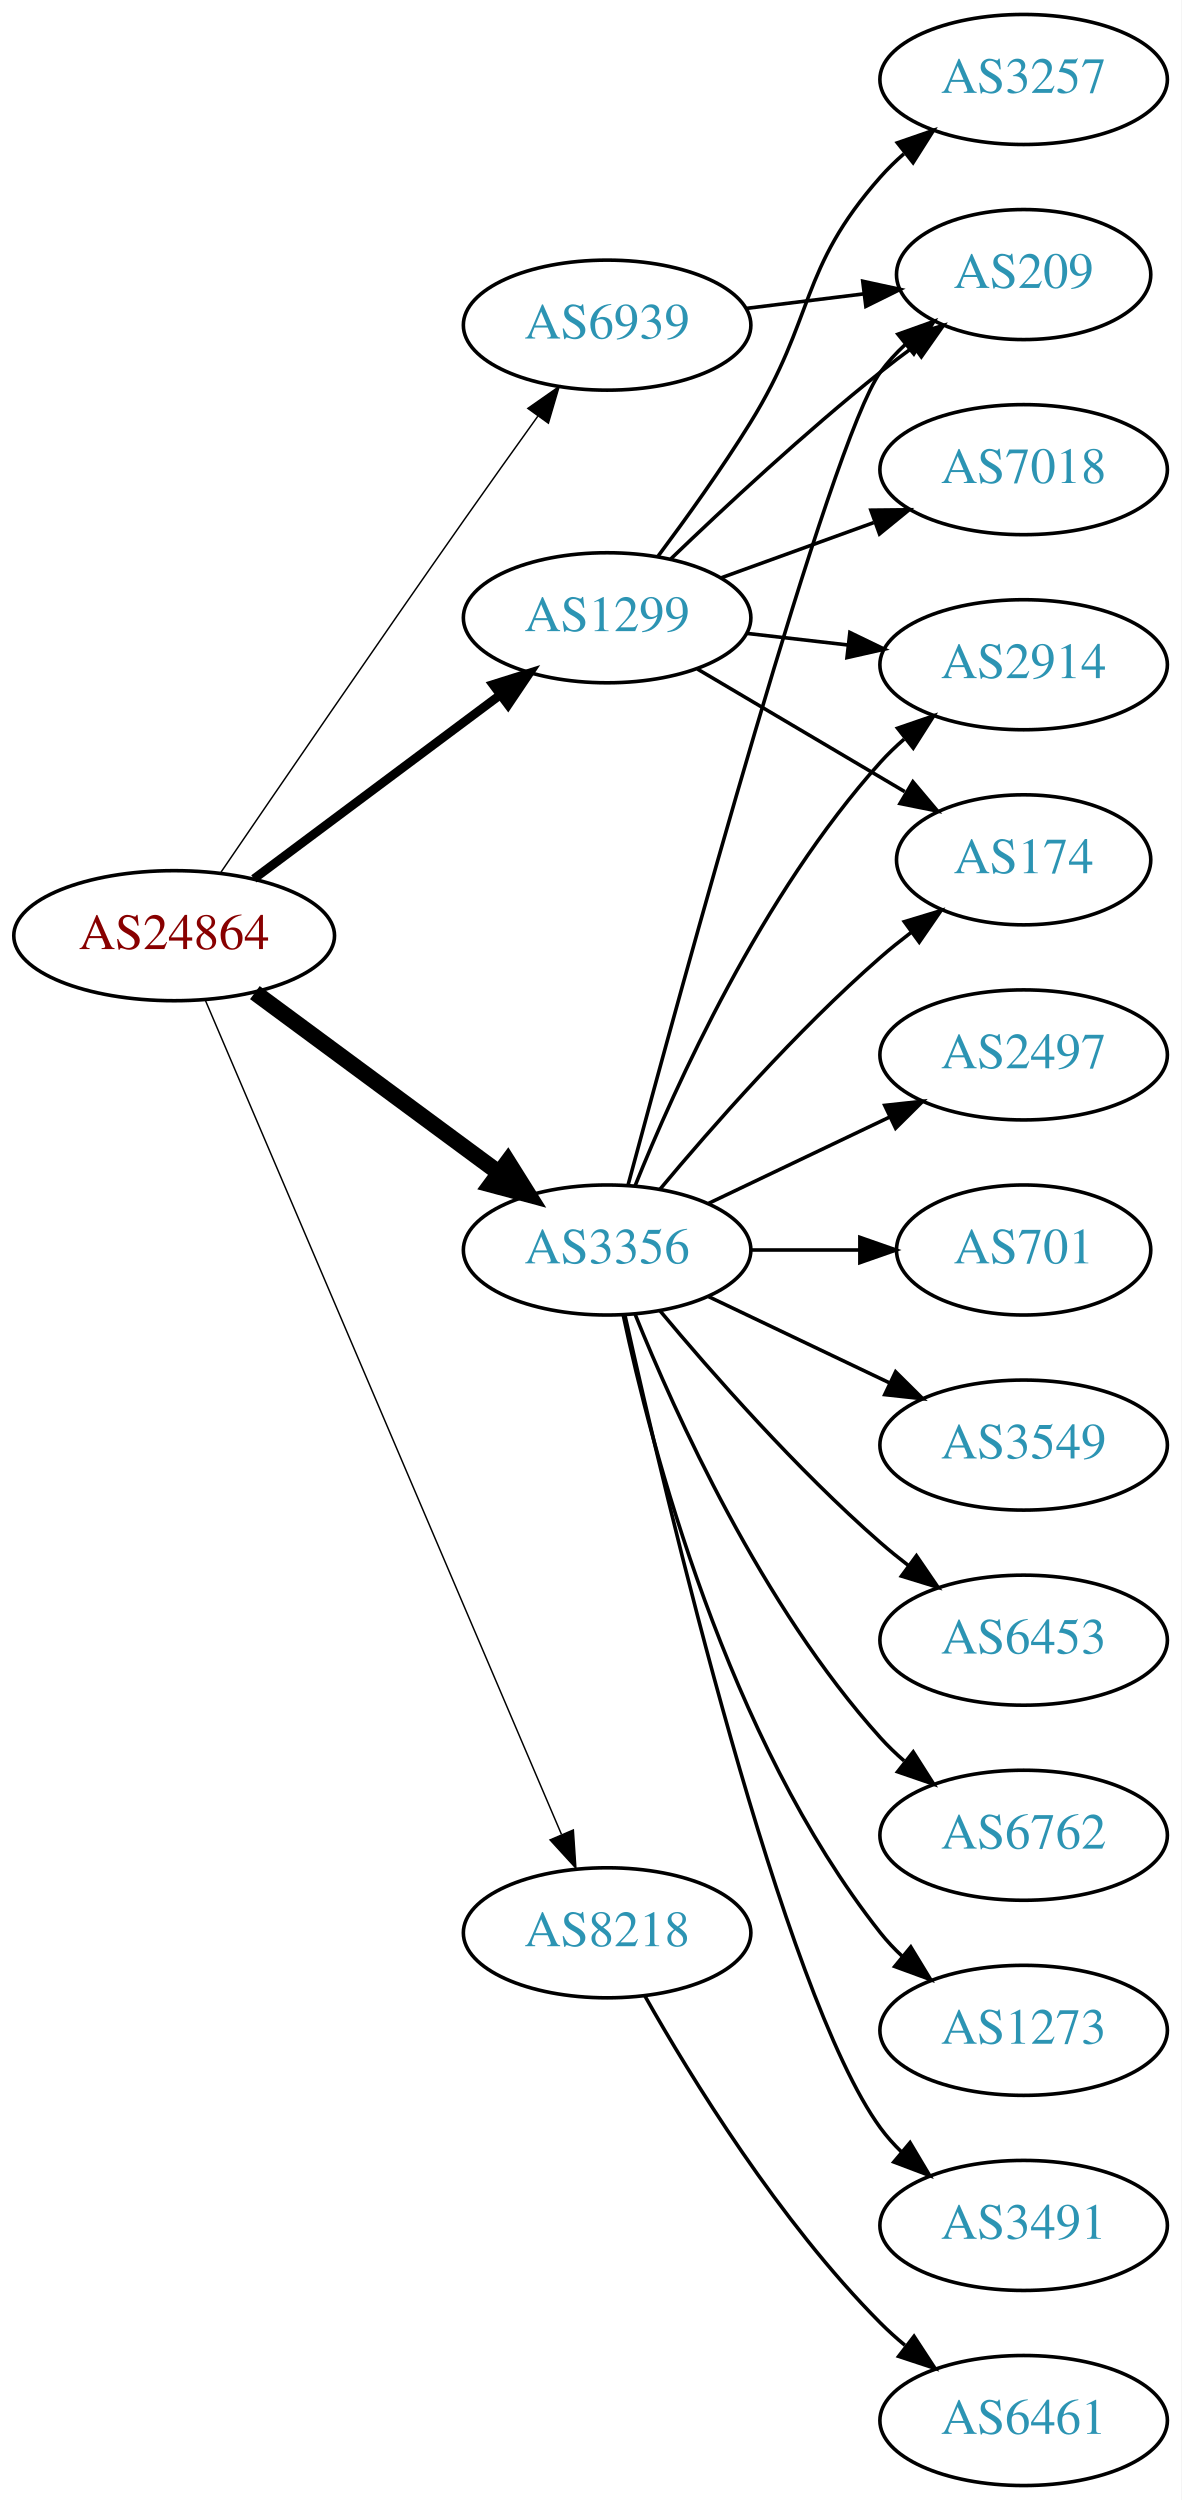
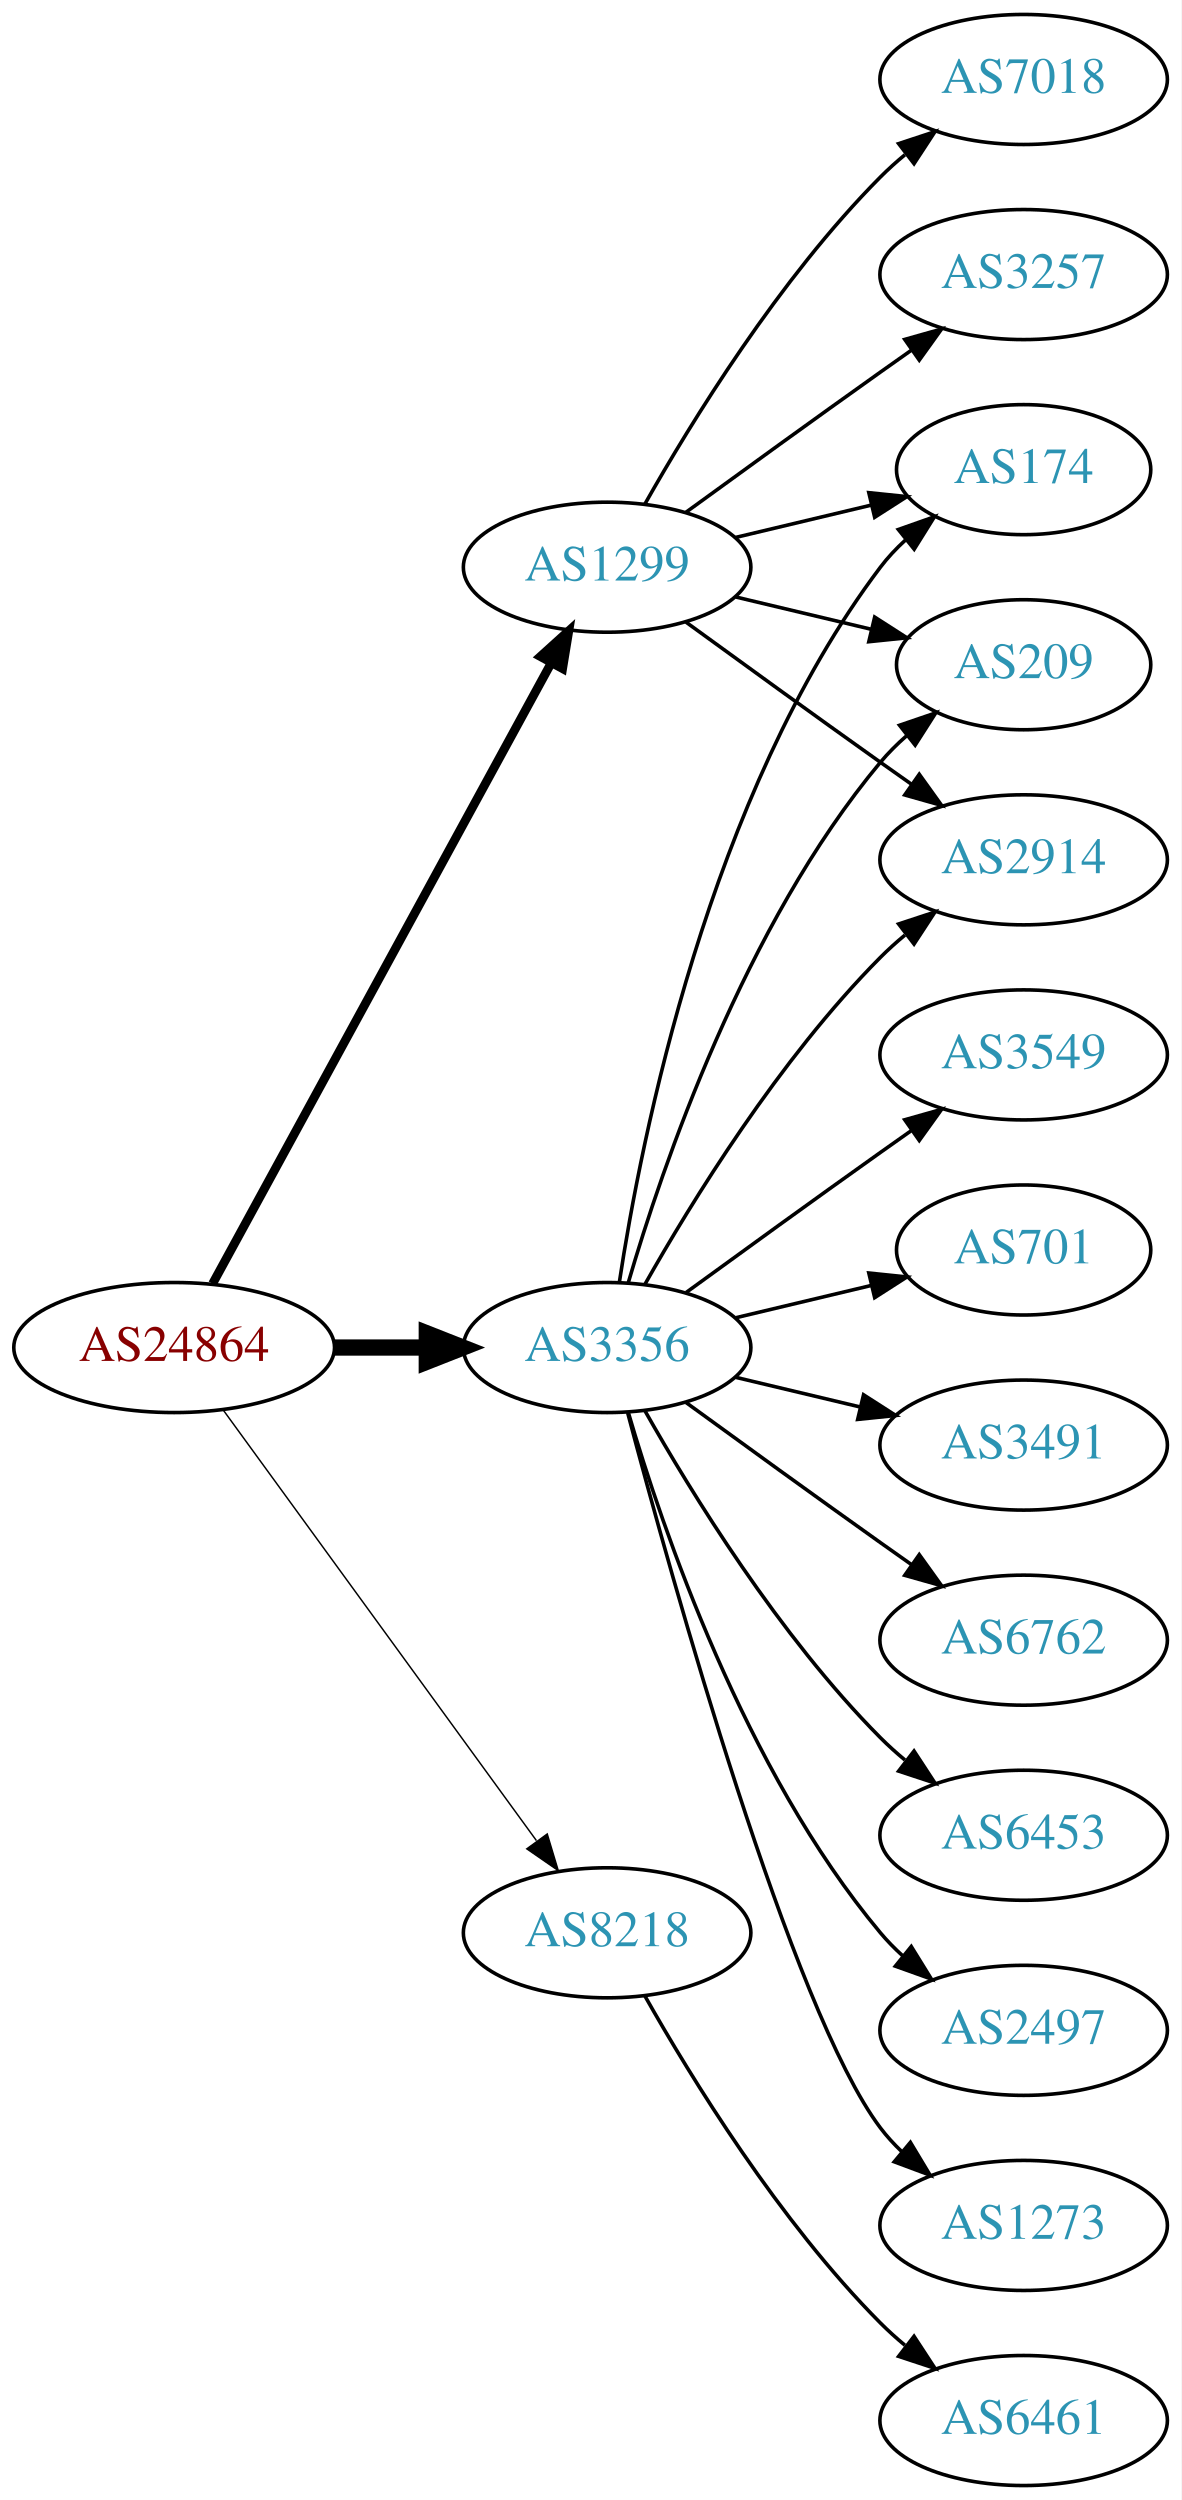
<svg xmlns="http://www.w3.org/2000/svg" xmlns:xlink="http://www.w3.org/1999/xlink" width="327pt" height="692pt" viewBox="0.00 0.00 326.98 692.00">
  <g id="graph0" class="graph" transform="scale(1 1) rotate(0) translate(4 688)">
    <polygon fill="white" stroke="none" points="-4,4 -4,-688 322.978,-688 322.978,4 -4,4" />
    <g id="node1" class="node">
      <g id="a_node1">
        <a xlink:href="/asn/24864" xlink:title="AS24864 ~ Raiffeisen Informatik GmbH [AT]">
-           <ellipse fill="#ffffff" stroke="black" cx="44.196" cy="-429" rx="44.393" ry="18" />
-           <text text-anchor="middle" x="44.196" y="-425.3" font-family="Times,serif" font-size="14.00" fill="#880000">AS24864</text>
+           <ellipse fill="#ffffff" stroke="black" cx="44.196" cy="-315" rx="44.393" ry="18" />
+           <text text-anchor="middle" x="44.196" y="-311.3" font-family="Times,serif" font-size="14.00" fill="#880000">AS24864</text>
        </a>
      </g>
    </g>
    <g id="node2" class="node">
      <g id="a_node2">
        <a xlink:href="/asn/1299" xlink:title="AS1299 ~ Telia Carrier [EU]">
-           <ellipse fill="#ffffff" stroke="black" cx="164.039" cy="-517" rx="39.794" ry="18" />
-           <text text-anchor="middle" x="164.039" y="-513.3" font-family="Times,serif" font-size="14.00" fill="#2c94b3">AS1299</text>
+           <ellipse fill="#ffffff" stroke="black" cx="164.039" cy="-531" rx="39.794" ry="18" />
+           <text text-anchor="middle" x="164.039" y="-527.3" font-family="Times,serif" font-size="14.00" fill="#2c94b3">AS1299</text>
        </a>
      </g>
    </g>
    <g id="edge1" class="edge">
-       <path fill="none" stroke="black" stroke-width="2.455" d="M66.264,-444.733C85.233,-458.898 113.278,-479.841 134.3,-495.54" />
-       <polygon fill="black" stroke="black" stroke-width="2.455" points="132.441,-498.519 142.548,-501.698 136.63,-492.911 132.441,-498.519" />
+       <path fill="none" stroke="black" stroke-width="2.455" d="M54.84,-332.676C75.521,-370.584 124.234,-459.873 148.613,-504.559" />
+       <polygon fill="black" stroke="black" stroke-width="2.455" points="145.565,-506.28 153.427,-513.383 151.71,-502.928 145.565,-506.28" />
    </g>
    <g id="node3" class="node">
      <g id="a_node3">
        <a xlink:href="/asn/3356" xlink:title="AS3356 ~ Level 3 Parent, LLC [US]">
-           <ellipse fill="#ffffff" stroke="black" cx="164.039" cy="-342" rx="39.794" ry="18" />
-           <text text-anchor="middle" x="164.039" y="-338.3" font-family="Times,serif" font-size="14.00" fill="#2c94b3">AS3356</text>
+           <ellipse fill="#ffffff" stroke="black" cx="164.039" cy="-315" rx="39.794" ry="18" />
+           <text text-anchor="middle" x="164.039" y="-311.3" font-family="Times,serif" font-size="14.00" fill="#2c94b3">AS3356</text>
        </a>
      </g>
    </g>
    <g id="edge2" class="edge">
-       <path fill="none" stroke="black" stroke-width="4.5" d="M66.537,-413.245C85.424,-399.301 113.154,-378.829 134.047,-363.404" />
-       <polygon fill="black" stroke="black" stroke-width="4.5" points="136.546,-366.453 142.253,-357.346 131.869,-360.118 136.546,-366.453" />
+       <path fill="none" stroke="black" stroke-width="4.5" d="M88.407,-315C96.72,-315 105.482,-315 113.965,-315" />
+       <polygon fill="black" stroke="black" stroke-width="4.5" points="114.123,-318.938 124.123,-315 114.123,-311.063 114.123,-318.938" />
    </g>
    <g id="node4" class="node">
      <g id="a_node4">
-         <a xlink:href="/asn/6939" xlink:title="AS6939 ~ Hurricane Electric LLC [US]">
-           <ellipse fill="#ffffff" stroke="black" cx="164.039" cy="-598" rx="39.794" ry="18" />
-           <text text-anchor="middle" x="164.039" y="-594.3" font-family="Times,serif" font-size="14.00" fill="#2c94b3">AS6939</text>
-         </a>
-       </g>
-     </g>
-     <g id="edge3" class="edge">
-       <path fill="none" stroke="black" stroke-width="0.409" d="M57.173,-446.603C72.599,-469.225 100.294,-509.677 124.392,-544 131.019,-553.438 138.367,-563.745 144.862,-572.801" />
-       <polygon fill="black" stroke="black" stroke-width="0.409" points="142.098,-574.953 150.776,-581.031 147.782,-570.868 142.098,-574.953" />
-     </g>
-     <g id="node5" class="node">
-       <g id="a_node5">
        <a xlink:href="/asn/8218" xlink:title="AS8218 ~ legacy Neotelecoms [FR]">
          <ellipse fill="#ffffff" stroke="black" cx="164.039" cy="-153" rx="39.794" ry="18" />
          <text text-anchor="middle" x="164.039" y="-149.3" font-family="Times,serif" font-size="14.00" fill="#2c94b3">AS8218</text>
        </a>
      </g>
    </g>
+     <g id="edge3" class="edge">
+       <path fill="none" stroke="black" stroke-width="0.409" d="M57.807,-297.663C78.628,-269.04 120.29,-211.767 144.479,-178.514" />
+       <polygon fill="black" stroke="black" stroke-width="0.409" points="147.466,-180.358 150.518,-170.212 141.805,-176.24 147.466,-180.358" />
+     </g>
+     <g id="node5" class="node">
+       <g id="a_node5">
+         <a xlink:href="/asn/3257" xlink:title="AS3257 ~ GTT [DE]">
+           <ellipse fill="#ffffff" stroke="black" cx="279.332" cy="-612" rx="39.794" ry="18" />
+           <text text-anchor="middle" x="279.332" y="-608.3" font-family="Times,serif" font-size="14.00" fill="#2c94b3">AS3257</text>
+         </a>
+       </g>
+     </g>
    <g id="edge4" class="edge">
-       <path fill="none" stroke="black" stroke-width="0.409" d="M52.747,-411.315C72.778,-364.4 127.375,-236.529 151.413,-180.229" />
-       <polygon fill="black" stroke="black" stroke-width="0.409" points="154.69,-181.466 155.398,-170.895 148.253,-178.717 154.69,-181.466" />
+       <path fill="none" stroke="black" d="M185.887,-546.222C200.821,-557.091 221.435,-572.025 239.685,-585 242.506,-587.005 245.449,-589.085 248.397,-591.159" />
+       <polygon fill="black" stroke="black" points="246.424,-594.05 256.621,-596.926 250.443,-588.319 246.424,-594.05" />
    </g>
    <g id="node6" class="node">
      <g id="a_node6">
        <a xlink:href="/asn/174" xlink:title="AS174 ~ Cogent Communications [US]">
-           <ellipse fill="#ffffff" stroke="black" cx="279.332" cy="-450" rx="35.194" ry="18" />
-           <text text-anchor="middle" x="279.332" y="-446.3" font-family="Times,serif" font-size="14.00" fill="#2c94b3">AS174</text>
+           <ellipse fill="#ffffff" stroke="black" cx="279.332" cy="-558" rx="35.194" ry="18" />
+           <text text-anchor="middle" x="279.332" y="-554.3" font-family="Times,serif" font-size="14.00" fill="#2c94b3">AS174</text>
        </a>
      </g>
    </g>
    <g id="edge5" class="edge">
-       <path fill="none" stroke="black" d="M189.065,-502.791C205.769,-492.912 228.214,-479.639 246.419,-468.873" />
-       <polygon fill="black" stroke="black" points="248.673,-471.606 255.499,-463.503 245.11,-465.581 248.673,-471.606" />
+       <path fill="none" stroke="black" d="M199.646,-539.248C211.44,-542.058 224.745,-545.229 237.013,-548.153" />
+       <polygon fill="black" stroke="black" points="236.479,-551.624 247.018,-550.537 238.101,-544.814 236.479,-551.624" />
    </g>
    <g id="node7" class="node">
      <g id="a_node7">
-         <a xlink:href="/asn/2914" xlink:title="AS2914 ~ NTT America, Inc. [US]">
-           <ellipse fill="#ffffff" stroke="black" cx="279.332" cy="-504" rx="39.794" ry="18" />
-           <text text-anchor="middle" x="279.332" y="-500.3" font-family="Times,serif" font-size="14.00" fill="#2c94b3">AS2914</text>
+         <a xlink:href="/asn/209" xlink:title="AS209 ~ CenturyLink Communications, LLC [US]">
+           <ellipse fill="#ffffff" stroke="black" cx="279.332" cy="-504" rx="35.194" ry="18" />
+           <text text-anchor="middle" x="279.332" y="-500.3" font-family="Times,serif" font-size="14.00" fill="#2c94b3">AS209</text>
        </a>
      </g>
    </g>
    <g id="edge6" class="edge">
-       <path fill="none" stroke="black" d="M202.764,-512.671C211.745,-511.641 221.444,-510.528 230.801,-509.454" />
-       <polygon fill="black" stroke="black" points="231.236,-512.927 240.771,-508.31 230.438,-505.973 231.236,-512.927" />
+       <path fill="none" stroke="black" d="M199.646,-522.752C211.44,-519.942 224.745,-516.771 237.013,-513.847" />
+       <polygon fill="black" stroke="black" points="238.101,-517.186 247.018,-511.463 236.479,-510.376 238.101,-517.186" />
    </g>
    <g id="node8" class="node">
      <g id="a_node8">
-         <a xlink:href="/asn/209" xlink:title="AS209 ~ CenturyLink Communications, LLC [US]">
-           <ellipse fill="#ffffff" stroke="black" cx="279.332" cy="-612" rx="35.194" ry="18" />
-           <text text-anchor="middle" x="279.332" y="-608.3" font-family="Times,serif" font-size="14.00" fill="#2c94b3">AS209</text>
+         <a xlink:href="/asn/7018" xlink:title="AS7018 ~ AT&amp;T Services, Inc. [US]">
+           <ellipse fill="#ffffff" stroke="black" cx="279.332" cy="-666" rx="39.794" ry="18" />
+           <text text-anchor="middle" x="279.332" y="-662.3" font-family="Times,serif" font-size="14.00" fill="#2c94b3">AS7018</text>
        </a>
      </g>
    </g>
    <g id="edge7" class="edge">
-       <path fill="none" stroke="black" d="M181.682,-533.312C196.458,-547.51 218.871,-568.363 239.685,-585 242.606,-587.335 245.715,-589.696 248.853,-592" />
-       <polygon fill="black" stroke="black" points="246.943,-594.937 257.113,-597.908 251.015,-589.244 246.943,-594.937" />
+       <path fill="none" stroke="black" d="M174.498,-548.49C187.28,-571.096 211.712,-610.886 239.685,-639 241.796,-641.121 244.092,-643.188 246.477,-645.171" />
+       <polygon fill="black" stroke="black" points="244.73,-648.242 254.793,-651.556 248.993,-642.69 244.73,-648.242" />
    </g>
    <g id="node9" class="node">
      <g id="a_node9">
-         <a xlink:href="/asn/7018" xlink:title="AS7018 ~ AT&amp;T Services, Inc. [US]">
-           <ellipse fill="#ffffff" stroke="black" cx="279.332" cy="-558" rx="39.794" ry="18" />
-           <text text-anchor="middle" x="279.332" y="-554.3" font-family="Times,serif" font-size="14.00" fill="#2c94b3">AS7018</text>
+         <a xlink:href="/asn/2914" xlink:title="AS2914 ~ NTT America, Inc. [US]">
+           <ellipse fill="#ffffff" stroke="black" cx="279.332" cy="-450" rx="39.794" ry="18" />
+           <text text-anchor="middle" x="279.332" y="-446.3" font-family="Times,serif" font-size="14.00" fill="#2c94b3">AS2914</text>
        </a>
      </g>
    </g>
    <g id="edge8" class="edge">
-       <path fill="none" stroke="black" d="M195.697,-528.095C208.67,-532.79 223.963,-538.324 237.844,-543.348" />
-       <polygon fill="black" stroke="black" points="237.054,-546.784 247.648,-546.896 239.436,-540.202 237.054,-546.784" />
+       <path fill="none" stroke="black" d="M185.887,-515.778C200.821,-504.909 221.435,-489.975 239.685,-477 242.506,-474.995 245.449,-472.915 248.397,-470.841" />
+       <polygon fill="black" stroke="black" points="250.443,-473.681 256.621,-465.074 246.424,-467.95 250.443,-473.681" />
+     </g>
+     <g id="edge11" class="edge">
+       <path fill="none" stroke="black" d="M167.415,-332.986C173.389,-372.422 192.1,-467.995 239.685,-531 241.708,-533.678 244.073,-536.19 246.621,-538.522" />
+       <polygon fill="black" stroke="black" points="244.655,-541.432 254.646,-544.958 249.035,-535.972 244.655,-541.432" />
+     </g>
+     <g id="edge9" class="edge">
+       <path fill="none" stroke="black" d="M169.913,-333.002C179.227,-364.844 202.043,-431.981 239.685,-477 241.838,-479.574 244.292,-482.017 246.896,-484.303" />
+       <polygon fill="black" stroke="black" points="244.98,-487.249 255.007,-490.672 249.303,-481.743 244.98,-487.249" />
+     </g>
+     <g id="edge17" class="edge">
+       <path fill="none" stroke="black" d="M174.498,-332.49C187.28,-355.096 211.712,-394.886 239.685,-423 241.796,-425.121 244.092,-427.188 246.477,-429.171" />
+       <polygon fill="black" stroke="black" points="244.73,-432.242 254.793,-435.556 248.993,-426.69 244.73,-432.242" />
    </g>
    <g id="node10" class="node">
      <g id="a_node10">
-         <a xlink:href="/asn/3257" xlink:title="AS3257 ~ GTT [DE]">
-           <ellipse fill="#ffffff" stroke="black" cx="279.332" cy="-666" rx="39.794" ry="18" />
-           <text text-anchor="middle" x="279.332" y="-662.3" font-family="Times,serif" font-size="14.00" fill="#2c94b3">AS3257</text>
-         </a>
-       </g>
-     </g>
-     <g id="edge9" class="edge">
-       <path fill="none" stroke="black" d="M178.179,-534.105C185.957,-544.529 195.8,-558.255 203.685,-571 221.677,-600.081 217.035,-613.38 239.685,-639 241.667,-641.242 243.871,-643.394 246.194,-645.437" />
-       <polygon fill="black" stroke="black" points="244.382,-648.466 254.395,-651.929 248.727,-642.978 244.382,-648.466" />
-     </g>
-     <g id="edge19" class="edge">
-       <path fill="none" stroke="black" d="M178.669,-358.817C192.951,-375.929 216.498,-402.745 239.685,-423 242.355,-425.332 245.228,-427.648 248.158,-429.886" />
-       <polygon fill="black" stroke="black" points="246.309,-432.87 256.449,-435.939 250.436,-427.216 246.309,-432.87" />
-     </g>
-     <g id="edge15" class="edge">
-       <path fill="none" stroke="black" d="M171.786,-359.787C182.837,-387.243 206.891,-440.578 239.685,-477 241.688,-479.224 243.906,-481.363 246.239,-483.397" />
-       <polygon fill="black" stroke="black" points="244.437,-486.433 254.458,-489.873 248.769,-480.935 244.437,-486.433" />
-     </g>
-     <g id="edge13" class="edge">
-       <path fill="none" stroke="black" d="M169.877,-360.141C184.156,-413.306 225.979,-566.182 239.685,-585 241.661,-587.712 243.995,-590.249 246.522,-592.595" />
-       <polygon fill="black" stroke="black" points="244.539,-595.493 254.517,-599.055 248.938,-590.048 244.539,-595.493" />
+         <a xlink:href="/asn/6453" xlink:title="AS6453 ~ TATA COMMUNICATIONS (AMERICA) INC [US]">
+           <ellipse fill="#ffffff" stroke="black" cx="279.332" cy="-180" rx="39.794" ry="18" />
+           <text text-anchor="middle" x="279.332" y="-176.3" font-family="Times,serif" font-size="14.00" fill="#2c94b3">AS6453</text>
+         </a>
+       </g>
+     </g>
+     <g id="edge10" class="edge">
+       <path fill="none" stroke="black" d="M174.498,-297.51C187.28,-274.904 211.712,-235.114 239.685,-207 241.796,-204.879 244.092,-202.812 246.477,-200.829" />
+       <polygon fill="black" stroke="black" points="248.993,-203.31 254.793,-194.444 244.73,-197.758 248.993,-203.31" />
    </g>
    <g id="node11" class="node">
      <g id="a_node11">
-         <a xlink:href="/asn/6762" xlink:title="AS6762 ~ TELECOM ITALIA SPARKLE S.p.A. [IT]">
-           <ellipse fill="#ffffff" stroke="black" cx="279.332" cy="-180" rx="39.794" ry="18" />
-           <text text-anchor="middle" x="279.332" y="-176.3" font-family="Times,serif" font-size="14.00" fill="#2c94b3">AS6762</text>
-         </a>
-       </g>
-     </g>
-     <g id="edge10" class="edge">
-       <path fill="none" stroke="black" d="M171.786,-324.213C182.837,-296.757 206.891,-243.422 239.685,-207 241.688,-204.776 243.906,-202.637 246.239,-200.603" />
-       <polygon fill="black" stroke="black" points="248.769,-203.065 254.458,-194.127 244.437,-197.567 248.769,-203.065" />
+         <a xlink:href="/asn/2497" xlink:title="AS2497 ~ Internet Initiative Japan Inc. [JP]">
+           <ellipse fill="#ffffff" stroke="black" cx="279.332" cy="-126" rx="39.794" ry="18" />
+           <text text-anchor="middle" x="279.332" y="-122.3" font-family="Times,serif" font-size="14.00" fill="#2c94b3">AS2497</text>
+         </a>
+       </g>
+     </g>
+     <g id="edge12" class="edge">
+       <path fill="none" stroke="black" d="M169.913,-296.998C179.227,-265.156 202.043,-198.019 239.685,-153 241.555,-150.763 243.654,-148.626 245.88,-146.604" />
+       <polygon fill="black" stroke="black" points="248.227,-149.207 253.799,-140.196 243.823,-143.766 248.227,-149.207" />
    </g>
    <g id="node12" class="node">
      <g id="a_node12">
        <a xlink:href="/asn/1273" xlink:title="AS1273 ~ Vodafone Group PLC [EU]">
-           <ellipse fill="#ffffff" stroke="black" cx="279.332" cy="-126" rx="39.794" ry="18" />
-           <text text-anchor="middle" x="279.332" y="-122.3" font-family="Times,serif" font-size="14.00" fill="#2c94b3">AS1273</text>
-         </a>
-       </g>
-     </g>
-     <g id="edge11" class="edge">
-       <path fill="none" stroke="black" d="M168.529,-323.84C176.16,-287.97 197.152,-206.845 239.685,-153 241.493,-150.712 243.545,-148.538 245.74,-146.49" />
-       <polygon fill="black" stroke="black" points="248.094,-149.086 253.6,-140.034 243.651,-143.677 248.094,-149.086" />
+           <ellipse fill="#ffffff" stroke="black" cx="279.332" cy="-72" rx="39.794" ry="18" />
+           <text text-anchor="middle" x="279.332" y="-68.3" font-family="Times,serif" font-size="14.00" fill="#2c94b3">AS1273</text>
+         </a>
+       </g>
+     </g>
+     <g id="edge13" class="edge">
+       <path fill="none" stroke="black" d="M169.739,-296.898C181.891,-251.021 215.115,-131.531 239.685,-99 241.442,-96.673 243.459,-94.471 245.629,-92.404" />
+       <polygon fill="black" stroke="black" points="247.987,-94.995 253.441,-85.912 243.513,-89.612 247.987,-94.995" />
    </g>
    <g id="node13" class="node">
      <g id="a_node13">
-         <a xlink:href="/asn/3491" xlink:title="AS3491 ~ PCCW Global, Inc. [US]">
-           <ellipse fill="#ffffff" stroke="black" cx="279.332" cy="-72" rx="39.794" ry="18" />
-           <text text-anchor="middle" x="279.332" y="-68.3" font-family="Times,serif" font-size="14.00" fill="#2c94b3">AS3491</text>
-         </a>
-       </g>
-     </g>
-     <g id="edge12" class="edge">
-       <path fill="none" stroke="black" d="M168.997,-323.848C180.118,-273.991 212.597,-136.19 239.685,-99 241.402,-96.643 243.389,-94.419 245.538,-92.337" />
-       <polygon fill="black" stroke="black" points="247.9,-94.925 253.313,-85.817 243.402,-89.561 247.9,-94.925" />
+         <a xlink:href="/asn/3549" xlink:title="AS3549 ~ Level 3 Parent, LLC [US]">
+           <ellipse fill="#ffffff" stroke="black" cx="279.332" cy="-396" rx="39.794" ry="18" />
+           <text text-anchor="middle" x="279.332" y="-392.3" font-family="Times,serif" font-size="14.00" fill="#2c94b3">AS3549</text>
+         </a>
+       </g>
+     </g>
+     <g id="edge14" class="edge">
+       <path fill="none" stroke="black" d="M185.887,-330.222C200.821,-341.091 221.435,-356.025 239.685,-369 242.506,-371.005 245.449,-373.085 248.397,-375.159" />
+       <polygon fill="black" stroke="black" points="246.424,-378.05 256.621,-380.926 250.443,-372.319 246.424,-378.05" />
    </g>
    <g id="node14" class="node">
      <g id="a_node14">
-         <a xlink:href="/asn/2497" xlink:title="AS2497 ~ Internet Initiative Japan Inc. [JP]">
-           <ellipse fill="#ffffff" stroke="black" cx="279.332" cy="-396" rx="39.794" ry="18" />
-           <text text-anchor="middle" x="279.332" y="-392.3" font-family="Times,serif" font-size="14.00" fill="#2c94b3">AS2497</text>
-         </a>
-       </g>
-     </g>
-     <g id="edge14" class="edge">
-       <path fill="none" stroke="black" d="M192.175,-354.934C207.169,-362.081 225.99,-371.052 242.213,-378.785" />
-       <polygon fill="black" stroke="black" points="240.884,-382.028 251.417,-383.171 243.895,-375.709 240.884,-382.028" />
-     </g>
-     <g id="node15" class="node">
-       <g id="a_node15">
        <a xlink:href="/asn/701" xlink:title="AS701 ~ UUNET [US]">
          <ellipse fill="#ffffff" stroke="black" cx="279.332" cy="-342" rx="35.194" ry="18" />
          <text text-anchor="middle" x="279.332" y="-338.3" font-family="Times,serif" font-size="14.00" fill="#2c94b3">AS701</text>
        </a>
      </g>
    </g>
+     <g id="edge15" class="edge">
+       <path fill="none" stroke="black" d="M199.646,-323.248C211.44,-326.058 224.745,-329.229 237.013,-332.153" />
+       <polygon fill="black" stroke="black" points="236.479,-335.624 247.018,-334.537 238.101,-328.814 236.479,-335.624" />
+     </g>
+     <g id="node15" class="node">
+       <g id="a_node15">
+         <a xlink:href="/asn/3491" xlink:title="AS3491 ~ PCCW Global, Inc. [US]">
+           <ellipse fill="#ffffff" stroke="black" cx="279.332" cy="-288" rx="39.794" ry="18" />
+           <text text-anchor="middle" x="279.332" y="-284.3" font-family="Times,serif" font-size="14.00" fill="#2c94b3">AS3491</text>
+         </a>
+       </g>
+     </g>
    <g id="edge16" class="edge">
-       <path fill="none" stroke="black" d="M203.711,-342C213.416,-342 223.907,-342 233.87,-342" />
-       <polygon fill="black" stroke="black" points="234.006,-345.5 244.006,-342 234.006,-338.5 234.006,-345.5" />
+       <path fill="none" stroke="black" d="M199.646,-306.752C210.517,-304.162 222.671,-301.265 234.114,-298.538" />
+       <polygon fill="black" stroke="black" points="235.02,-301.92 243.936,-296.197 233.397,-295.111 235.02,-301.92" />
    </g>
    <g id="node16" class="node">
      <g id="a_node16">
-         <a xlink:href="/asn/3549" xlink:title="AS3549 ~ Level 3 Parent, LLC [US]">
-           <ellipse fill="#ffffff" stroke="black" cx="279.332" cy="-288" rx="39.794" ry="18" />
-           <text text-anchor="middle" x="279.332" y="-284.3" font-family="Times,serif" font-size="14.00" fill="#2c94b3">AS3549</text>
-         </a>
-       </g>
-     </g>
-     <g id="edge17" class="edge">
-       <path fill="none" stroke="black" d="M192.175,-329.066C207.169,-321.919 225.99,-312.948 242.213,-305.215" />
-       <polygon fill="black" stroke="black" points="243.895,-308.291 251.417,-300.829 240.884,-301.972 243.895,-308.291" />
+         <a xlink:href="/asn/6762" xlink:title="AS6762 ~ TELECOM ITALIA SPARKLE S.p.A. [IT]">
+           <ellipse fill="#ffffff" stroke="black" cx="279.332" cy="-234" rx="39.794" ry="18" />
+           <text text-anchor="middle" x="279.332" y="-230.3" font-family="Times,serif" font-size="14.00" fill="#2c94b3">AS6762</text>
+         </a>
+       </g>
+     </g>
+     <g id="edge18" class="edge">
+       <path fill="none" stroke="black" d="M185.887,-299.778C200.821,-288.909 221.435,-273.975 239.685,-261 242.506,-258.995 245.449,-256.915 248.397,-254.841" />
+       <polygon fill="black" stroke="black" points="250.443,-257.681 256.621,-249.074 246.424,-251.95 250.443,-257.681" />
    </g>
    <g id="node17" class="node">
      <g id="a_node17">
-         <a xlink:href="/asn/6453" xlink:title="AS6453 ~ TATA COMMUNICATIONS (AMERICA) INC [US]">
-           <ellipse fill="#ffffff" stroke="black" cx="279.332" cy="-234" rx="39.794" ry="18" />
-           <text text-anchor="middle" x="279.332" y="-230.3" font-family="Times,serif" font-size="14.00" fill="#2c94b3">AS6453</text>
-         </a>
-       </g>
-     </g>
-     <g id="edge18" class="edge">
-       <path fill="none" stroke="black" d="M178.669,-325.183C192.951,-308.071 216.498,-281.255 239.685,-261 242.151,-258.846 244.789,-256.706 247.487,-254.628" />
-       <polygon fill="black" stroke="black" points="249.66,-257.375 255.641,-248.63 245.512,-251.736 249.66,-257.375" />
-     </g>
-     <g id="edge20" class="edge">
-       <path fill="none" stroke="black" d="M202.449,-602.623C212.901,-603.915 224.345,-605.329 235.104,-606.658" />
-       <polygon fill="black" stroke="black" points="234.801,-610.147 245.154,-607.9 235.659,-603.2 234.801,-610.147" />
-     </g>
-     <g id="node18" class="node">
-       <g id="a_node18">
        <a xlink:href="/asn/6461" xlink:title="AS6461 ~ Zayo Bandwidth [US]">
          <ellipse fill="#ffffff" stroke="black" cx="279.332" cy="-18" rx="39.794" ry="18" />
          <text text-anchor="middle" x="279.332" y="-14.3" font-family="Times,serif" font-size="14.00" fill="#2c94b3">AS6461</text>
        </a>
      </g>
    </g>
-     <g id="edge21" class="edge">
+     <g id="edge19" class="edge">
      <path fill="none" stroke="black" d="M174.498,-135.51C187.28,-112.904 211.712,-73.114 239.685,-45 241.796,-42.879 244.092,-40.812 246.477,-38.829" />
      <polygon fill="black" stroke="black" points="248.993,-41.31 254.793,-32.444 244.73,-35.758 248.993,-41.31" />
    </g>
  </g>
</svg>
